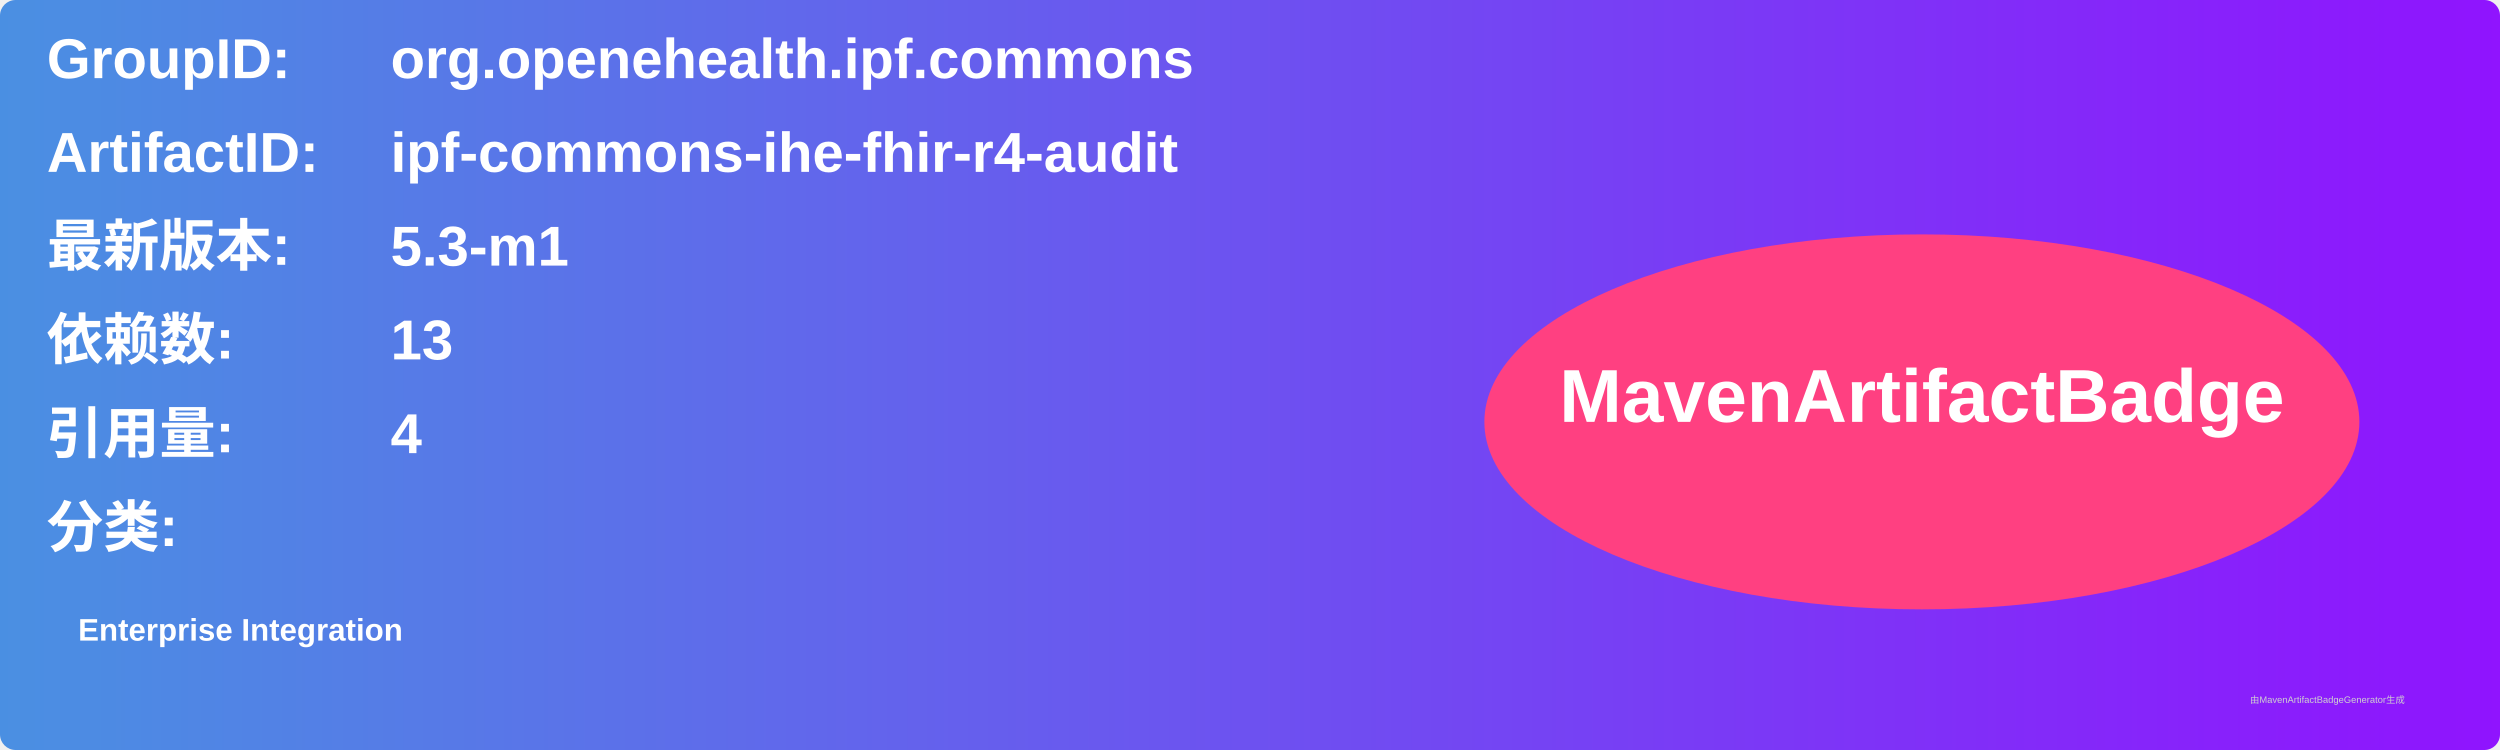
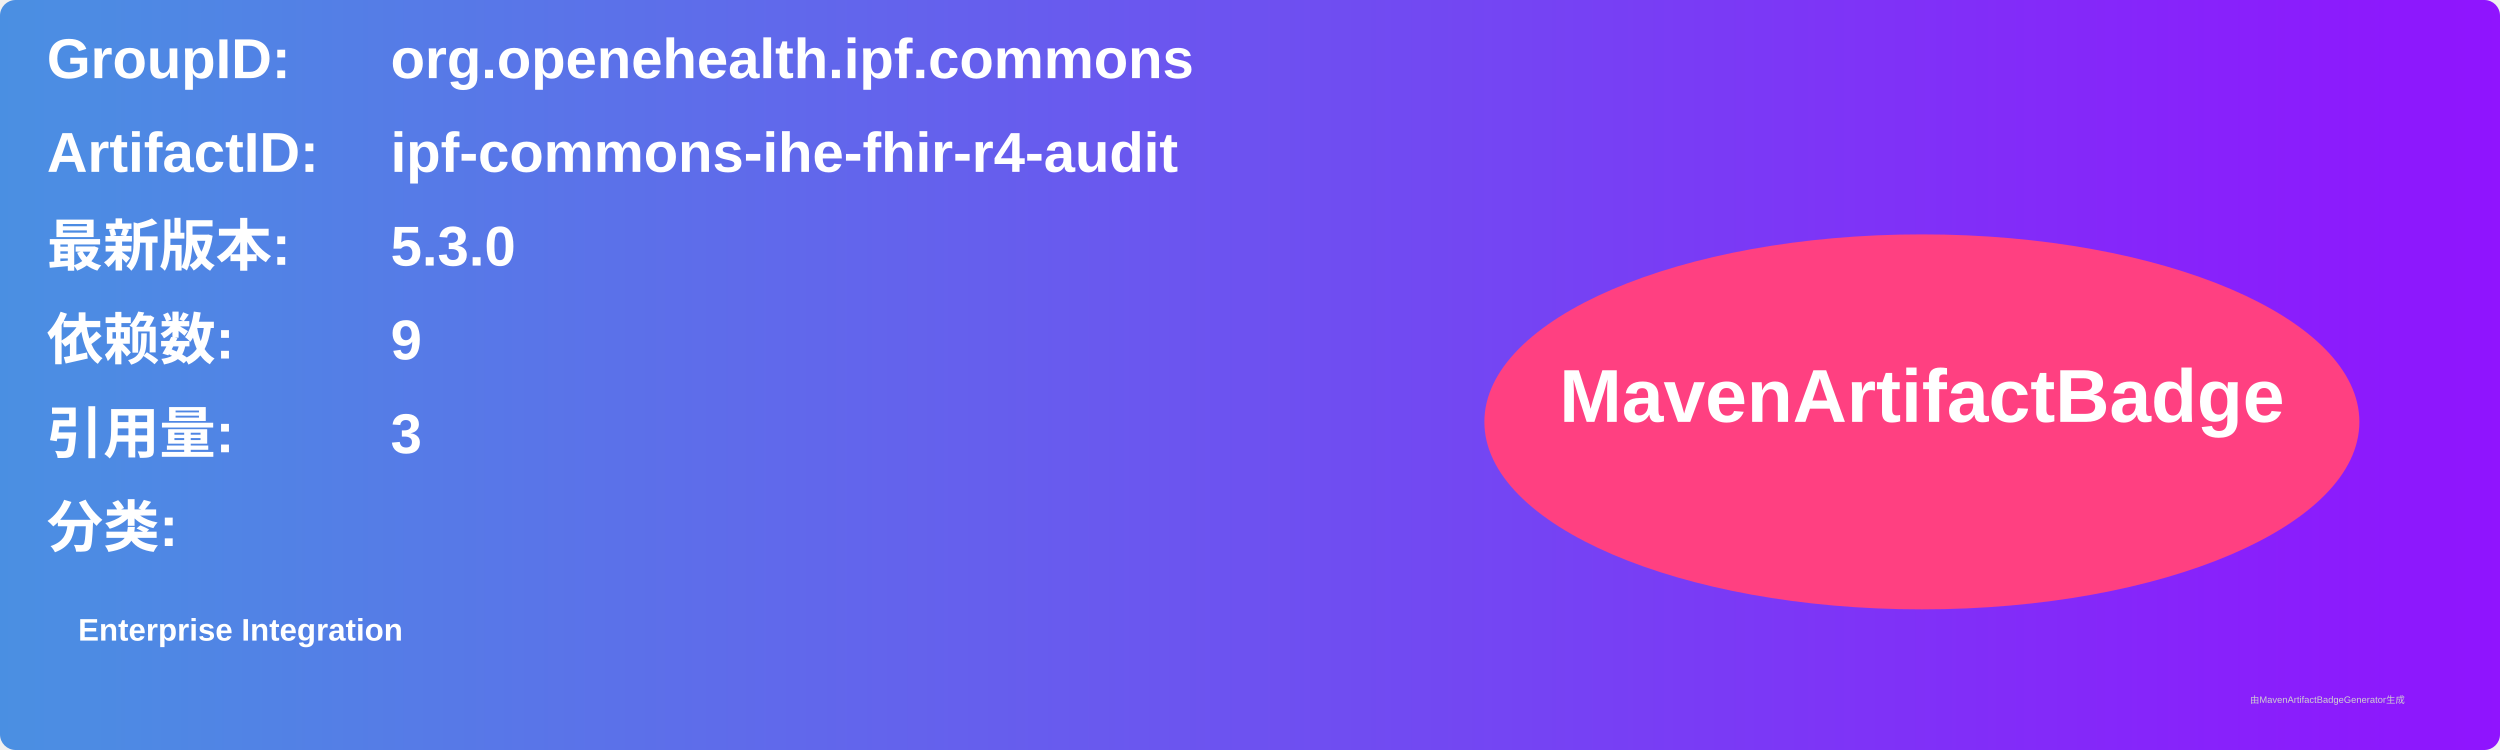
<svg xmlns="http://www.w3.org/2000/svg" width="800" height="240" viewBox="0 0 800 240">
  <linearGradient id="grad" x1="0%" y1="0%" x2="100%" y2="0%">
    <stop offset="0%" stop-color="#4a90e2" />
    <stop offset="100%" stop-color="#9013fe" />
  </linearGradient>
  <rect width="100%" height="100%" rx="5" ry="5" fill="url(#grad)" />
  <g transform="translate(15, 15)">
    <text x="0" y="10" font-family="Arial" font-size="18" fill="white" font-weight="bold" width="260">GroupID:</text>
    <text x="110" y="10" font-family="Arial" font-size="18" fill="white" font-weight="bold" width="460">org.openehealth.ipf.commons</text>
    <text x="0" y="40" font-family="Arial" font-size="18" fill="white" font-weight="bold" width="260">ArtifactID:</text>
    <text x="110" y="40" font-family="Arial" font-size="18" fill="white" font-weight="bold" width="460">ipf-commons-ihe-fhir-r4-audit</text>
    <text x="0" y="70" font-family="Arial" font-size="18" fill="white" font-weight="bold">最新版本:</text>
    <text x="110" y="70" font-family="Arial" font-size="18" fill="white" font-weight="bold">
-       <tspan font-weight="bold">5.3-m1</tspan>
+       <tspan font-weight="bold">5.3.0</tspan>
    </text>
    <text x="0" y="100" font-family="Arial" font-size="18" fill="white" font-weight="bold">依赖数: </text>
    <text x="110" y="100" font-family="Arial" font-size="18" fill="white">
-       <tspan font-weight="bold">13</tspan>
+       <tspan font-weight="bold">9</tspan>
    </text>
    <text x="0" y="130" font-family="Arial" font-size="18" fill="white" font-weight="bold">引用量: </text>
    <text x="110" y="130" font-family="Arial" font-size="18" fill="white">
-       <tspan font-weight="bold">4</tspan>
+       <tspan font-weight="bold">3</tspan>
    </text>
    <text x="0" y="160" font-family="Arial" font-size="18" fill="white" font-weight="bold">分类:</text>
    <text x="10" y="190" font-family="Arial" font-size="10" fill="white">
      <tspan font-weight="bold">Enterprise Integration</tspan>
    </text>
    <ellipse cx="600" cy="120" rx="140" ry="60" fill="#ff4081" />
    <text x="600" y="120" text-anchor="middle" font-family="Arial" font-size="24" fill="white" font-weight="bold">MavenArtifactBadge</text>
  </g>
  <text x="720" y="225" font-family="Arial" font-size="3" fill="#d0d0d0">由MavenArtifactBadgeGenerator生成</text>
</svg>
